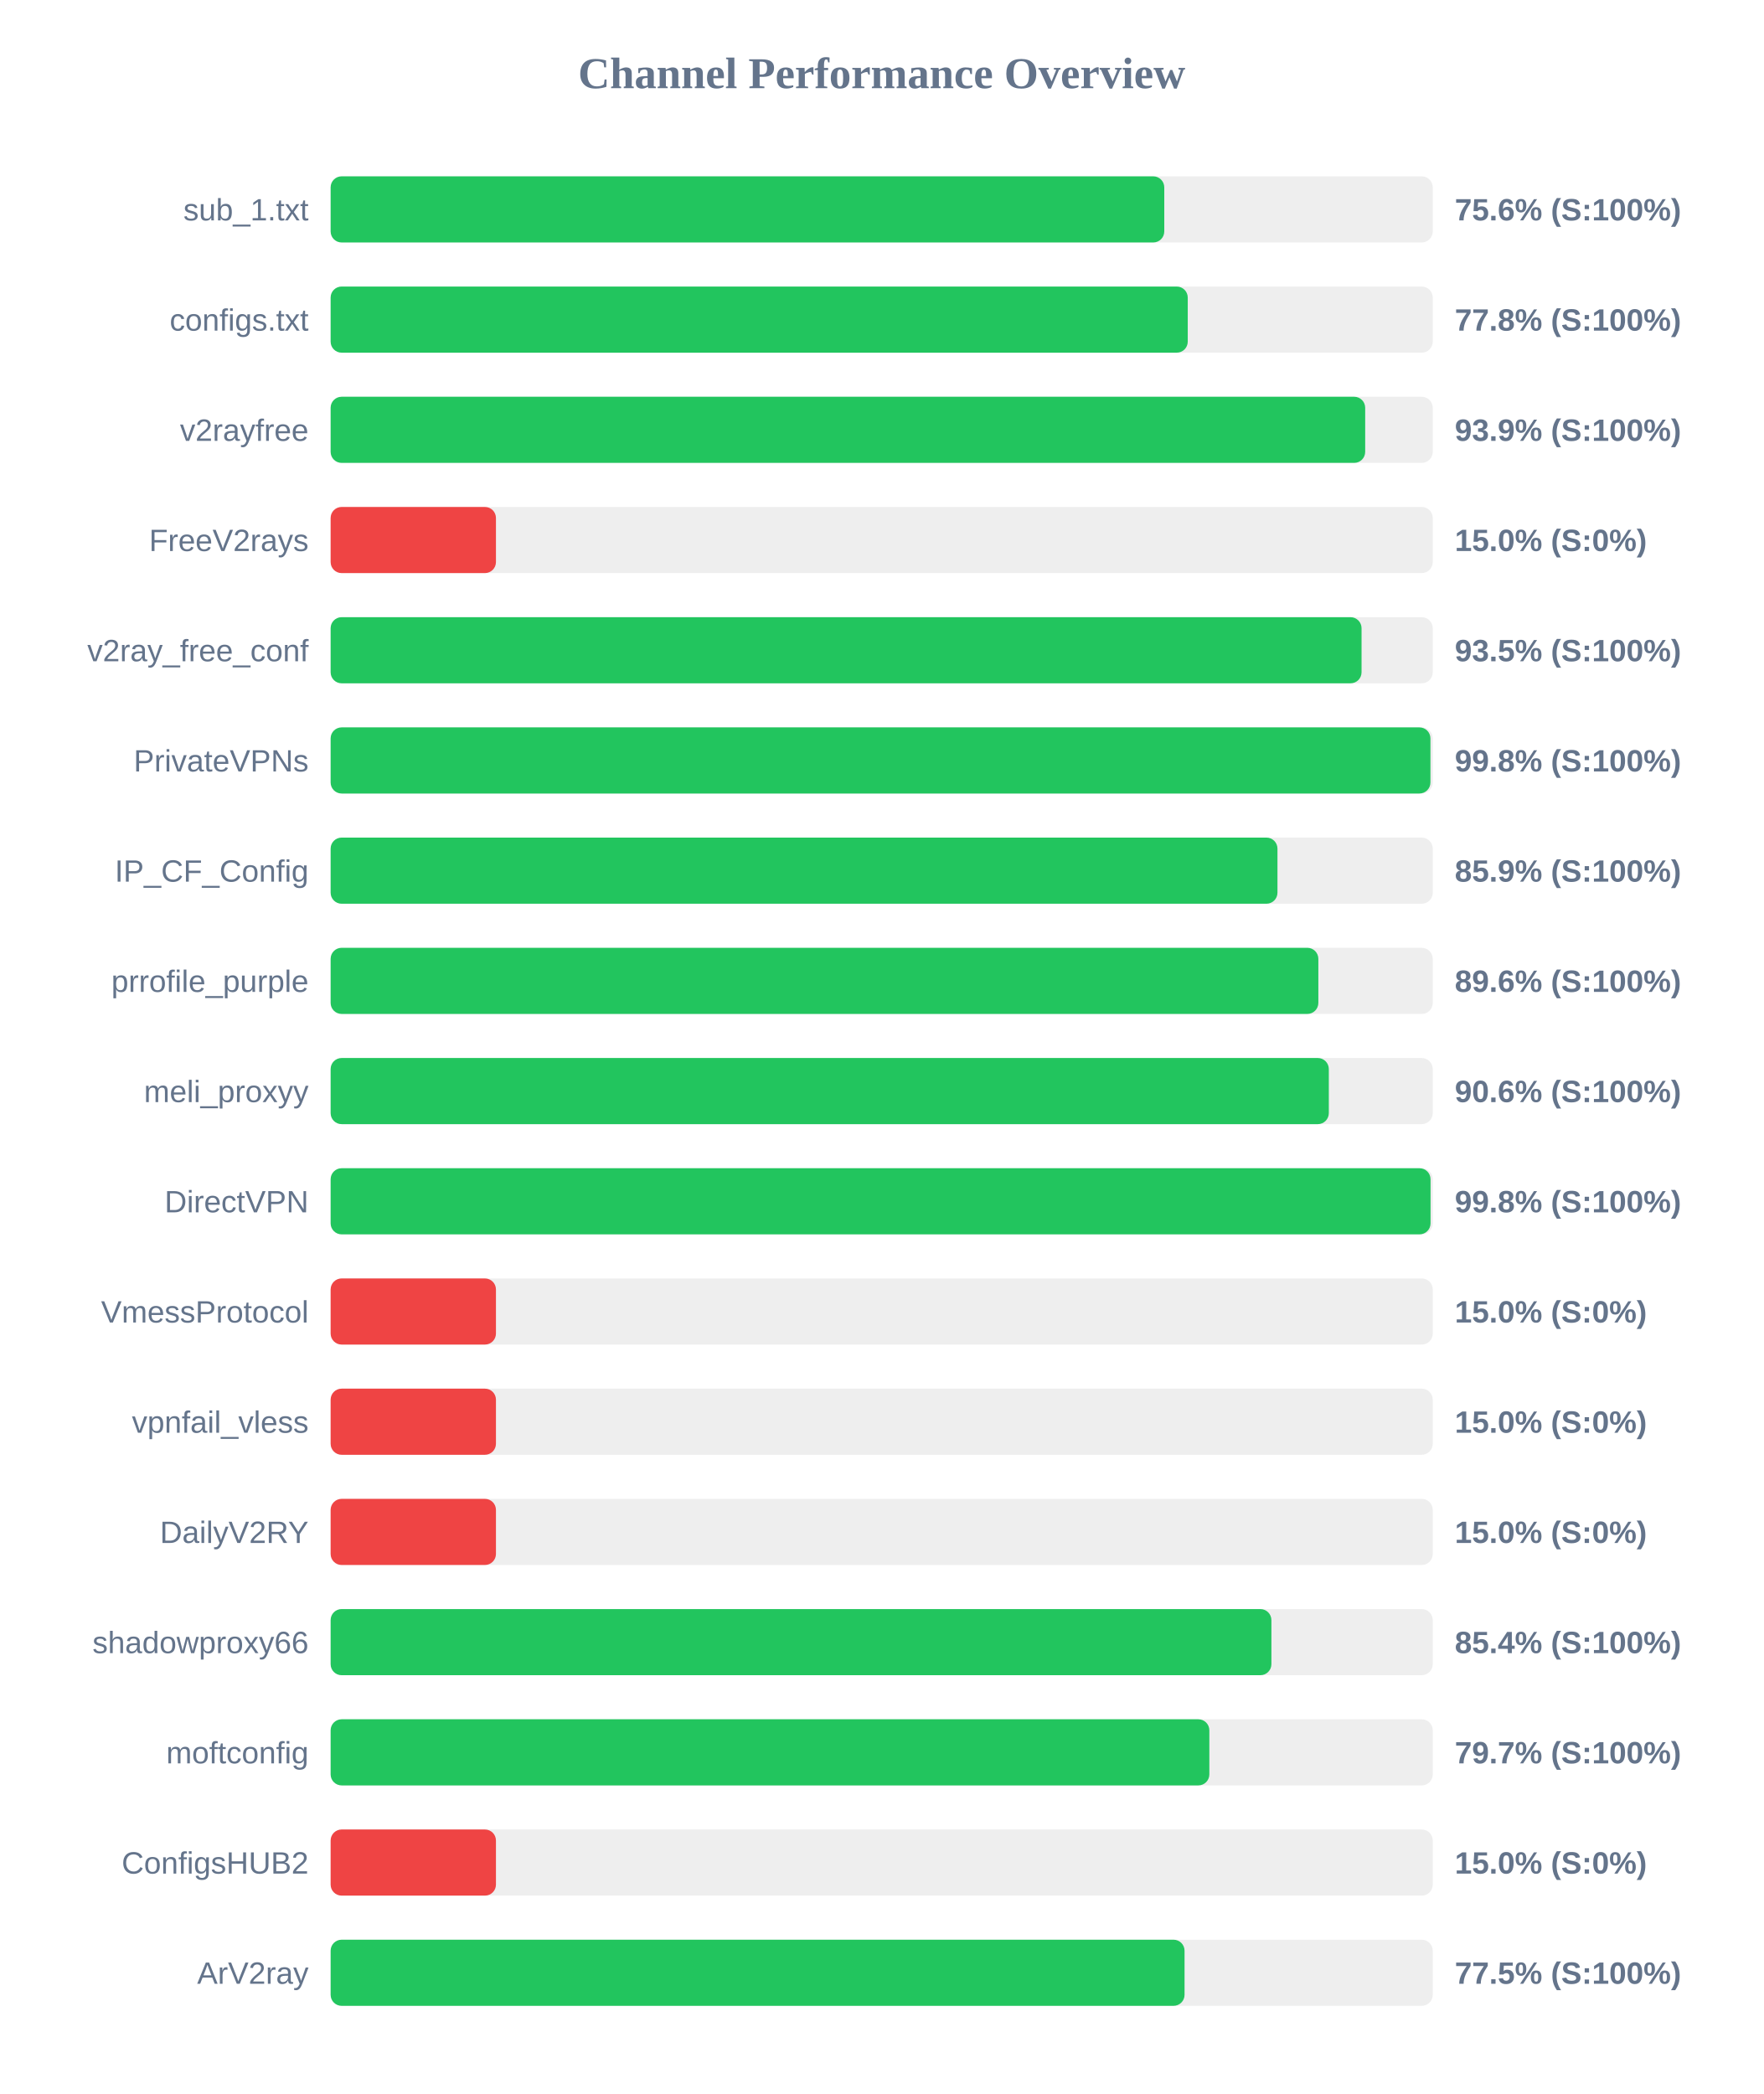
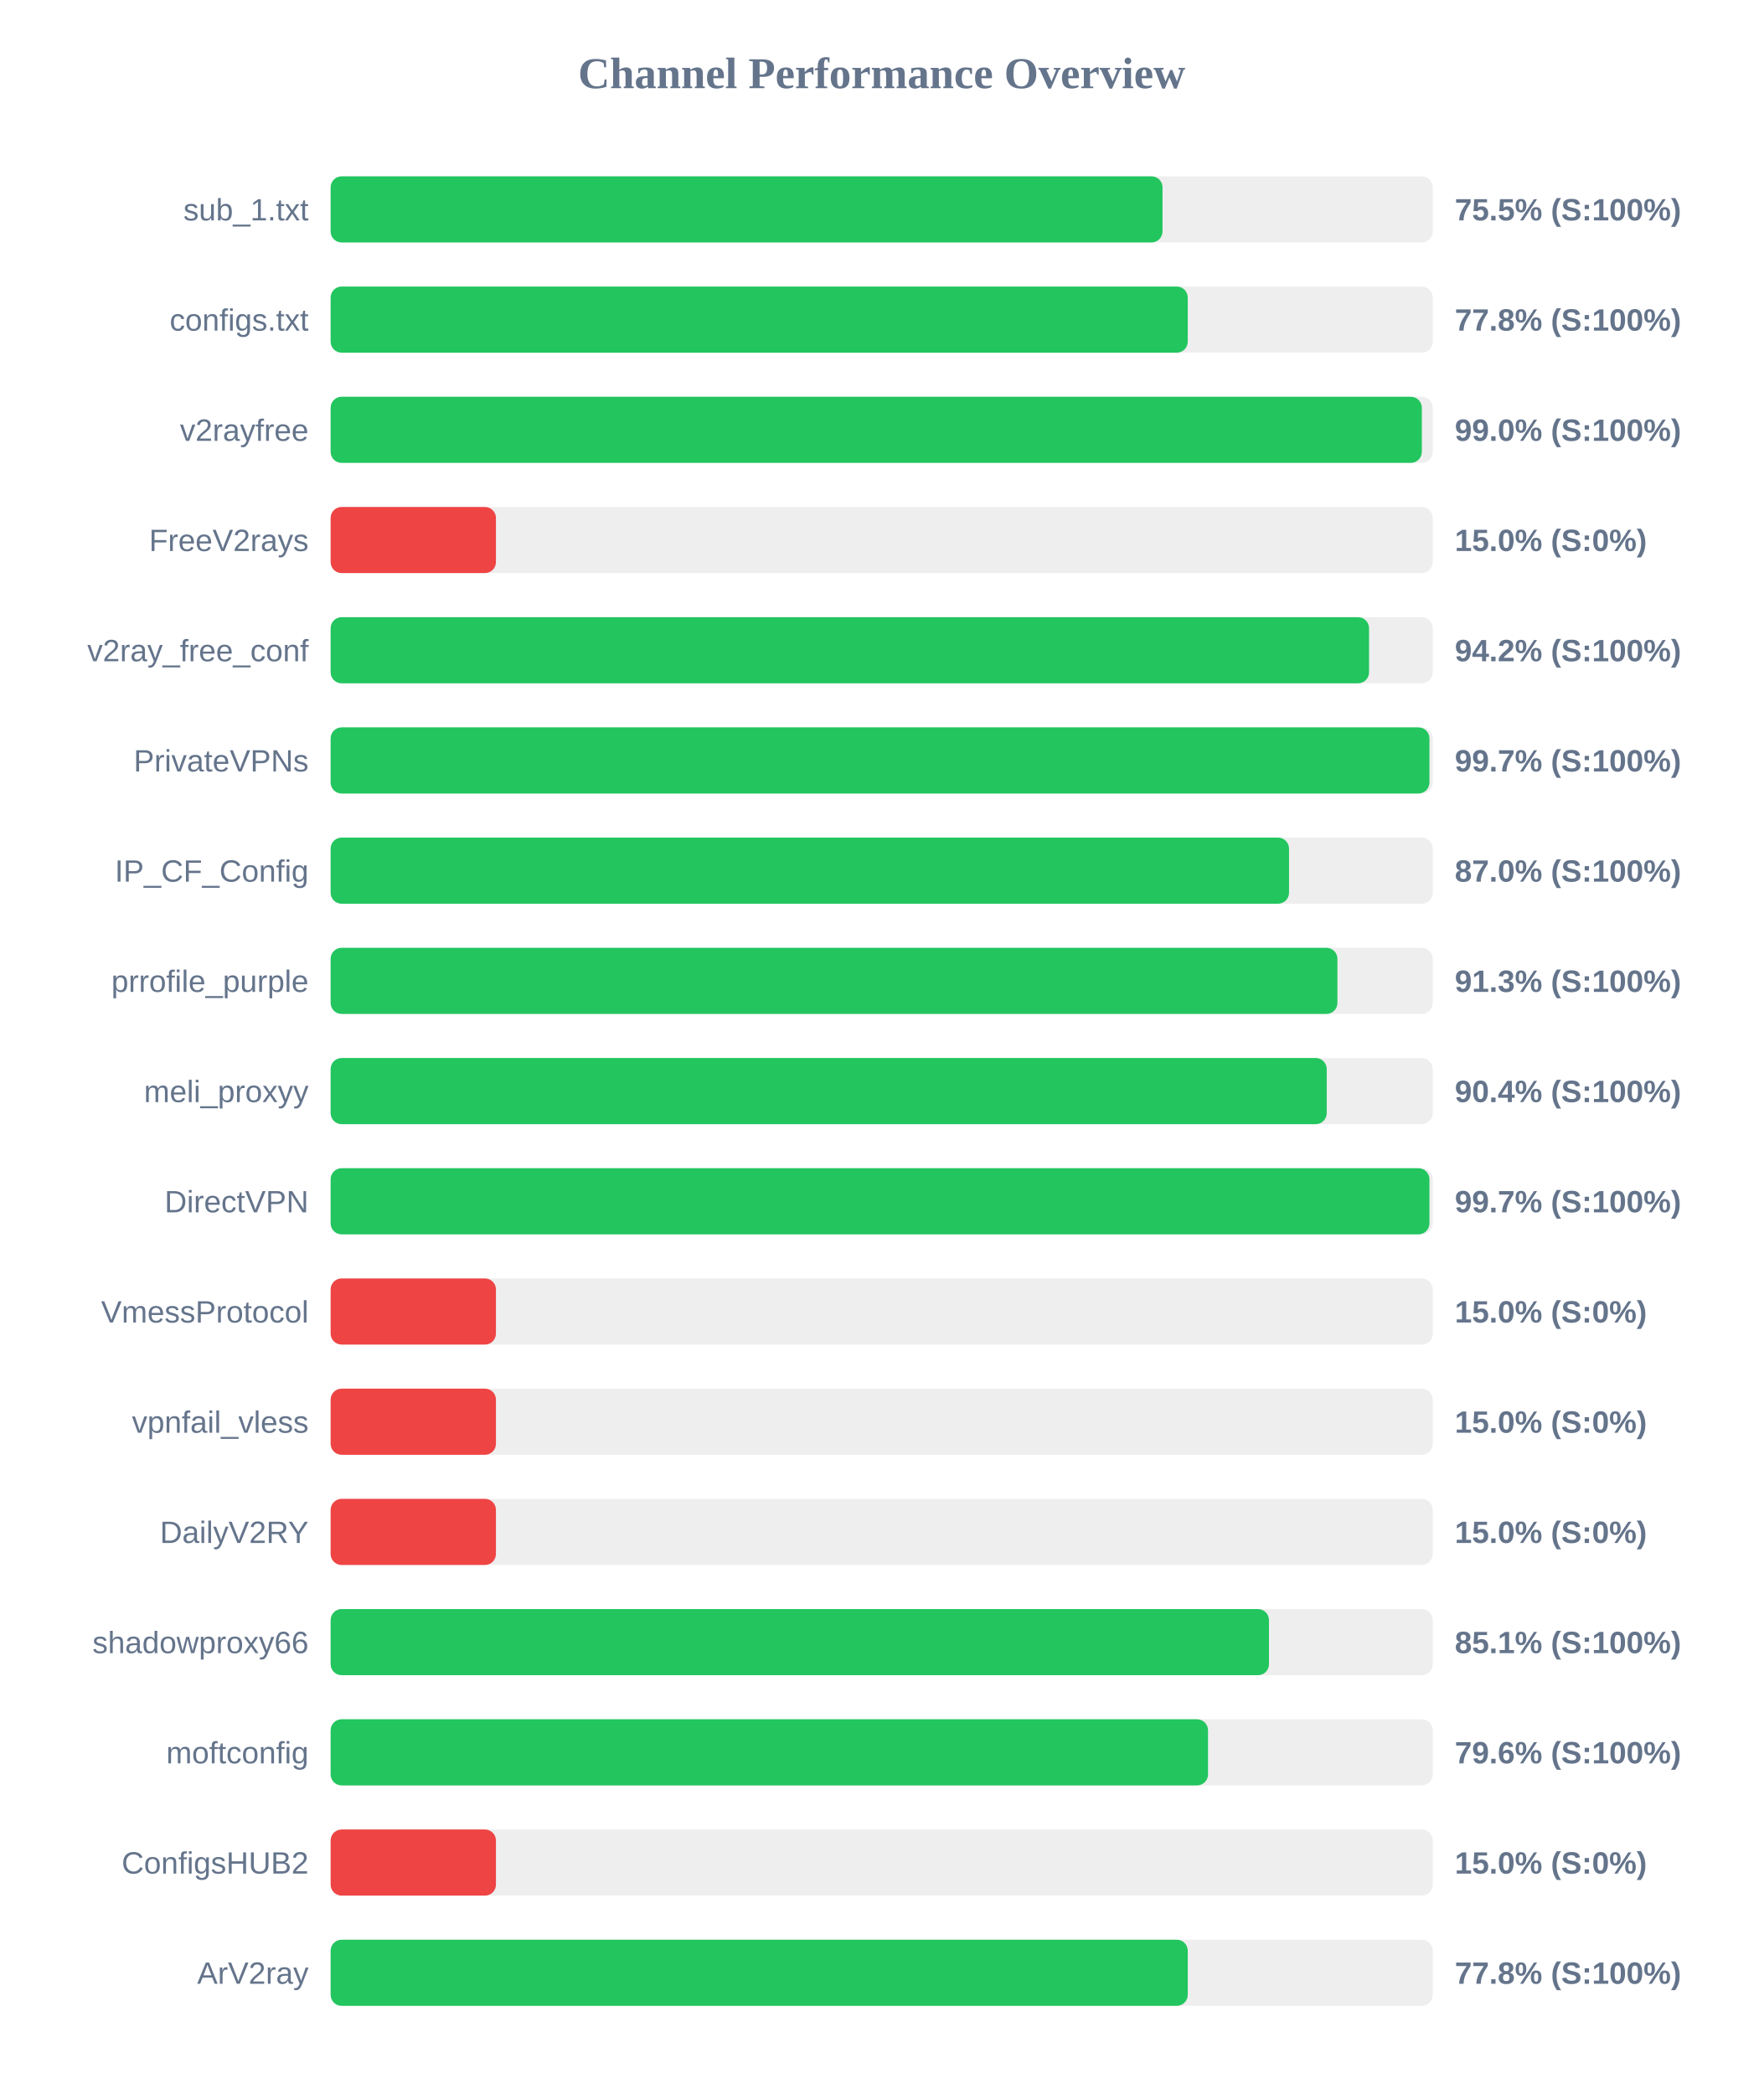
<svg xmlns="http://www.w3.org/2000/svg" width="800" height="950" version="1.1">
  <style>
        .row { font: 14px Arial; fill: #64748b; }
        .score { font: bold 14px Arial; fill: #64748b; }
    </style>
  <text x="400" y="40" text-anchor="middle" font-size="20px" font-weight="bold" fill="#64748b">Channel Performance Overview</text>
  <rect x="150" y="80" width="500" height="30" fill="#eee" rx="5" />
-   <rect x="150" y="80" width="378.2" height="30" fill="#22c55e" rx="5" />
+   <rect x="150" y="80" width="377.4" height="30" fill="#22c55e" rx="5" />
  <text x="140" y="100" text-anchor="end" class="row">sub_1.txt</text>
-   <text x="660" y="100" text-anchor="start" class="score">75.6% (S:100%)</text>
+   <text x="660" y="100" text-anchor="start" class="score">75.5% (S:100%)</text>
  <rect x="150" y="130" width="500" height="30" fill="#eee" rx="5" />
  <rect x="150" y="130" width="388.85" height="30" fill="#22c55e" rx="5" />
  <text x="140" y="150" text-anchor="end" class="row">configs.txt</text>
  <text x="660" y="150" text-anchor="start" class="score">77.8% (S:100%)</text>
  <rect x="150" y="180" width="500" height="30" fill="#eee" rx="5" />
-   <rect x="150" y="180" width="469.35" height="30" fill="#22c55e" rx="5" />
+   <rect x="150" y="180" width="495.05" height="30" fill="#22c55e" rx="5" />
  <text x="140" y="200" text-anchor="end" class="row">v2rayfree</text>
-   <text x="660" y="200" text-anchor="start" class="score">93.9% (S:100%)</text>
+   <text x="660" y="200" text-anchor="start" class="score">99.0% (S:100%)</text>
  <rect x="150" y="230" width="500" height="30" fill="#eee" rx="5" />
  <rect x="150" y="230" width="75.0" height="30" fill="#ef4444" rx="5" />
  <text x="140" y="250" text-anchor="end" class="row">FreeV2rays</text>
  <text x="660" y="250" text-anchor="start" class="score">15.0% (S:0%)</text>
  <rect x="150" y="280" width="500" height="30" fill="#eee" rx="5" />
-   <rect x="150" y="280" width="467.7" height="30" fill="#22c55e" rx="5" />
+   <rect x="150" y="280" width="471.1" height="30" fill="#22c55e" rx="5" />
  <text x="140" y="300" text-anchor="end" class="row">v2ray_free_conf</text>
-   <text x="660" y="300" text-anchor="start" class="score">93.5% (S:100%)</text>
+   <text x="660" y="300" text-anchor="start" class="score">94.2% (S:100%)</text>
  <rect x="150" y="330" width="500" height="30" fill="#eee" rx="5" />
-   <rect x="150" y="330" width="498.95" height="30" fill="#22c55e" rx="5" />
+   <rect x="150" y="330" width="498.5" height="30" fill="#22c55e" rx="5" />
  <text x="140" y="350" text-anchor="end" class="row">PrivateVPNs</text>
-   <text x="660" y="350" text-anchor="start" class="score">99.8% (S:100%)</text>
+   <text x="660" y="350" text-anchor="start" class="score">99.7% (S:100%)</text>
  <rect x="150" y="380" width="500" height="30" fill="#eee" rx="5" />
-   <rect x="150" y="380" width="429.55" height="30" fill="#22c55e" rx="5" />
+   <rect x="150" y="380" width="434.8" height="30" fill="#22c55e" rx="5" />
  <text x="140" y="400" text-anchor="end" class="row">IP_CF_Config</text>
-   <text x="660" y="400" text-anchor="start" class="score">85.9% (S:100%)</text>
+   <text x="660" y="400" text-anchor="start" class="score">87.0% (S:100%)</text>
  <rect x="150" y="430" width="500" height="30" fill="#eee" rx="5" />
-   <rect x="150" y="430" width="448.1" height="30" fill="#22c55e" rx="5" />
+   <rect x="150" y="430" width="456.75" height="30" fill="#22c55e" rx="5" />
  <text x="140" y="450" text-anchor="end" class="row">prrofile_purple</text>
-   <text x="660" y="450" text-anchor="start" class="score">89.6% (S:100%)</text>
+   <text x="660" y="450" text-anchor="start" class="score">91.3% (S:100%)</text>
  <rect x="150" y="480" width="500" height="30" fill="#eee" rx="5" />
-   <rect x="150" y="480" width="452.85" height="30" fill="#22c55e" rx="5" />
+   <rect x="150" y="480" width="451.9" height="30" fill="#22c55e" rx="5" />
  <text x="140" y="500" text-anchor="end" class="row">meli_proxyy</text>
-   <text x="660" y="500" text-anchor="start" class="score">90.6% (S:100%)</text>
+   <text x="660" y="500" text-anchor="start" class="score">90.4% (S:100%)</text>
  <rect x="150" y="530" width="500" height="30" fill="#eee" rx="5" />
-   <rect x="150" y="530" width="499.0" height="30" fill="#22c55e" rx="5" />
+   <rect x="150" y="530" width="498.5" height="30" fill="#22c55e" rx="5" />
  <text x="140" y="550" text-anchor="end" class="row">DirectVPN</text>
-   <text x="660" y="550" text-anchor="start" class="score">99.8% (S:100%)</text>
+   <text x="660" y="550" text-anchor="start" class="score">99.7% (S:100%)</text>
  <rect x="150" y="580" width="500" height="30" fill="#eee" rx="5" />
  <rect x="150" y="580" width="75.0" height="30" fill="#ef4444" rx="5" />
  <text x="140" y="600" text-anchor="end" class="row">VmessProtocol</text>
  <text x="660" y="600" text-anchor="start" class="score">15.0% (S:0%)</text>
  <rect x="150" y="630" width="500" height="30" fill="#eee" rx="5" />
  <rect x="150" y="630" width="75.0" height="30" fill="#ef4444" rx="5" />
  <text x="140" y="650" text-anchor="end" class="row">vpnfail_vless</text>
  <text x="660" y="650" text-anchor="start" class="score">15.0% (S:0%)</text>
  <rect x="150" y="680" width="500" height="30" fill="#eee" rx="5" />
  <rect x="150" y="680" width="75.0" height="30" fill="#ef4444" rx="5" />
  <text x="140" y="700" text-anchor="end" class="row">DailyV2RY</text>
  <text x="660" y="700" text-anchor="start" class="score">15.0% (S:0%)</text>
  <rect x="150" y="730" width="500" height="30" fill="#eee" rx="5" />
-   <rect x="150" y="730" width="426.8" height="30" fill="#22c55e" rx="5" />
+   <rect x="150" y="730" width="425.7" height="30" fill="#22c55e" rx="5" />
  <text x="140" y="750" text-anchor="end" class="row">shadowproxy66</text>
-   <text x="660" y="750" text-anchor="start" class="score">85.4% (S:100%)</text>
+   <text x="660" y="750" text-anchor="start" class="score">85.1% (S:100%)</text>
  <rect x="150" y="780" width="500" height="30" fill="#eee" rx="5" />
-   <rect x="150" y="780" width="398.65" height="30" fill="#22c55e" rx="5" />
+   <rect x="150" y="780" width="398.05" height="30" fill="#22c55e" rx="5" />
  <text x="140" y="800" text-anchor="end" class="row">moftconfig</text>
-   <text x="660" y="800" text-anchor="start" class="score">79.7% (S:100%)</text>
+   <text x="660" y="800" text-anchor="start" class="score">79.6% (S:100%)</text>
  <rect x="150" y="830" width="500" height="30" fill="#eee" rx="5" />
  <rect x="150" y="830" width="75.0" height="30" fill="#ef4444" rx="5" />
  <text x="140" y="850" text-anchor="end" class="row">ConfigsHUB2</text>
  <text x="660" y="850" text-anchor="start" class="score">15.0% (S:0%)</text>
  <rect x="150" y="880" width="500" height="30" fill="#eee" rx="5" />
-   <rect x="150" y="880" width="387.4" height="30" fill="#22c55e" rx="5" />
+   <rect x="150" y="880" width="388.85" height="30" fill="#22c55e" rx="5" />
  <text x="140" y="900" text-anchor="end" class="row">ArV2ray</text>
-   <text x="660" y="900" text-anchor="start" class="score">77.5% (S:100%)</text>
+   <text x="660" y="900" text-anchor="start" class="score">77.8% (S:100%)</text>
</svg>
